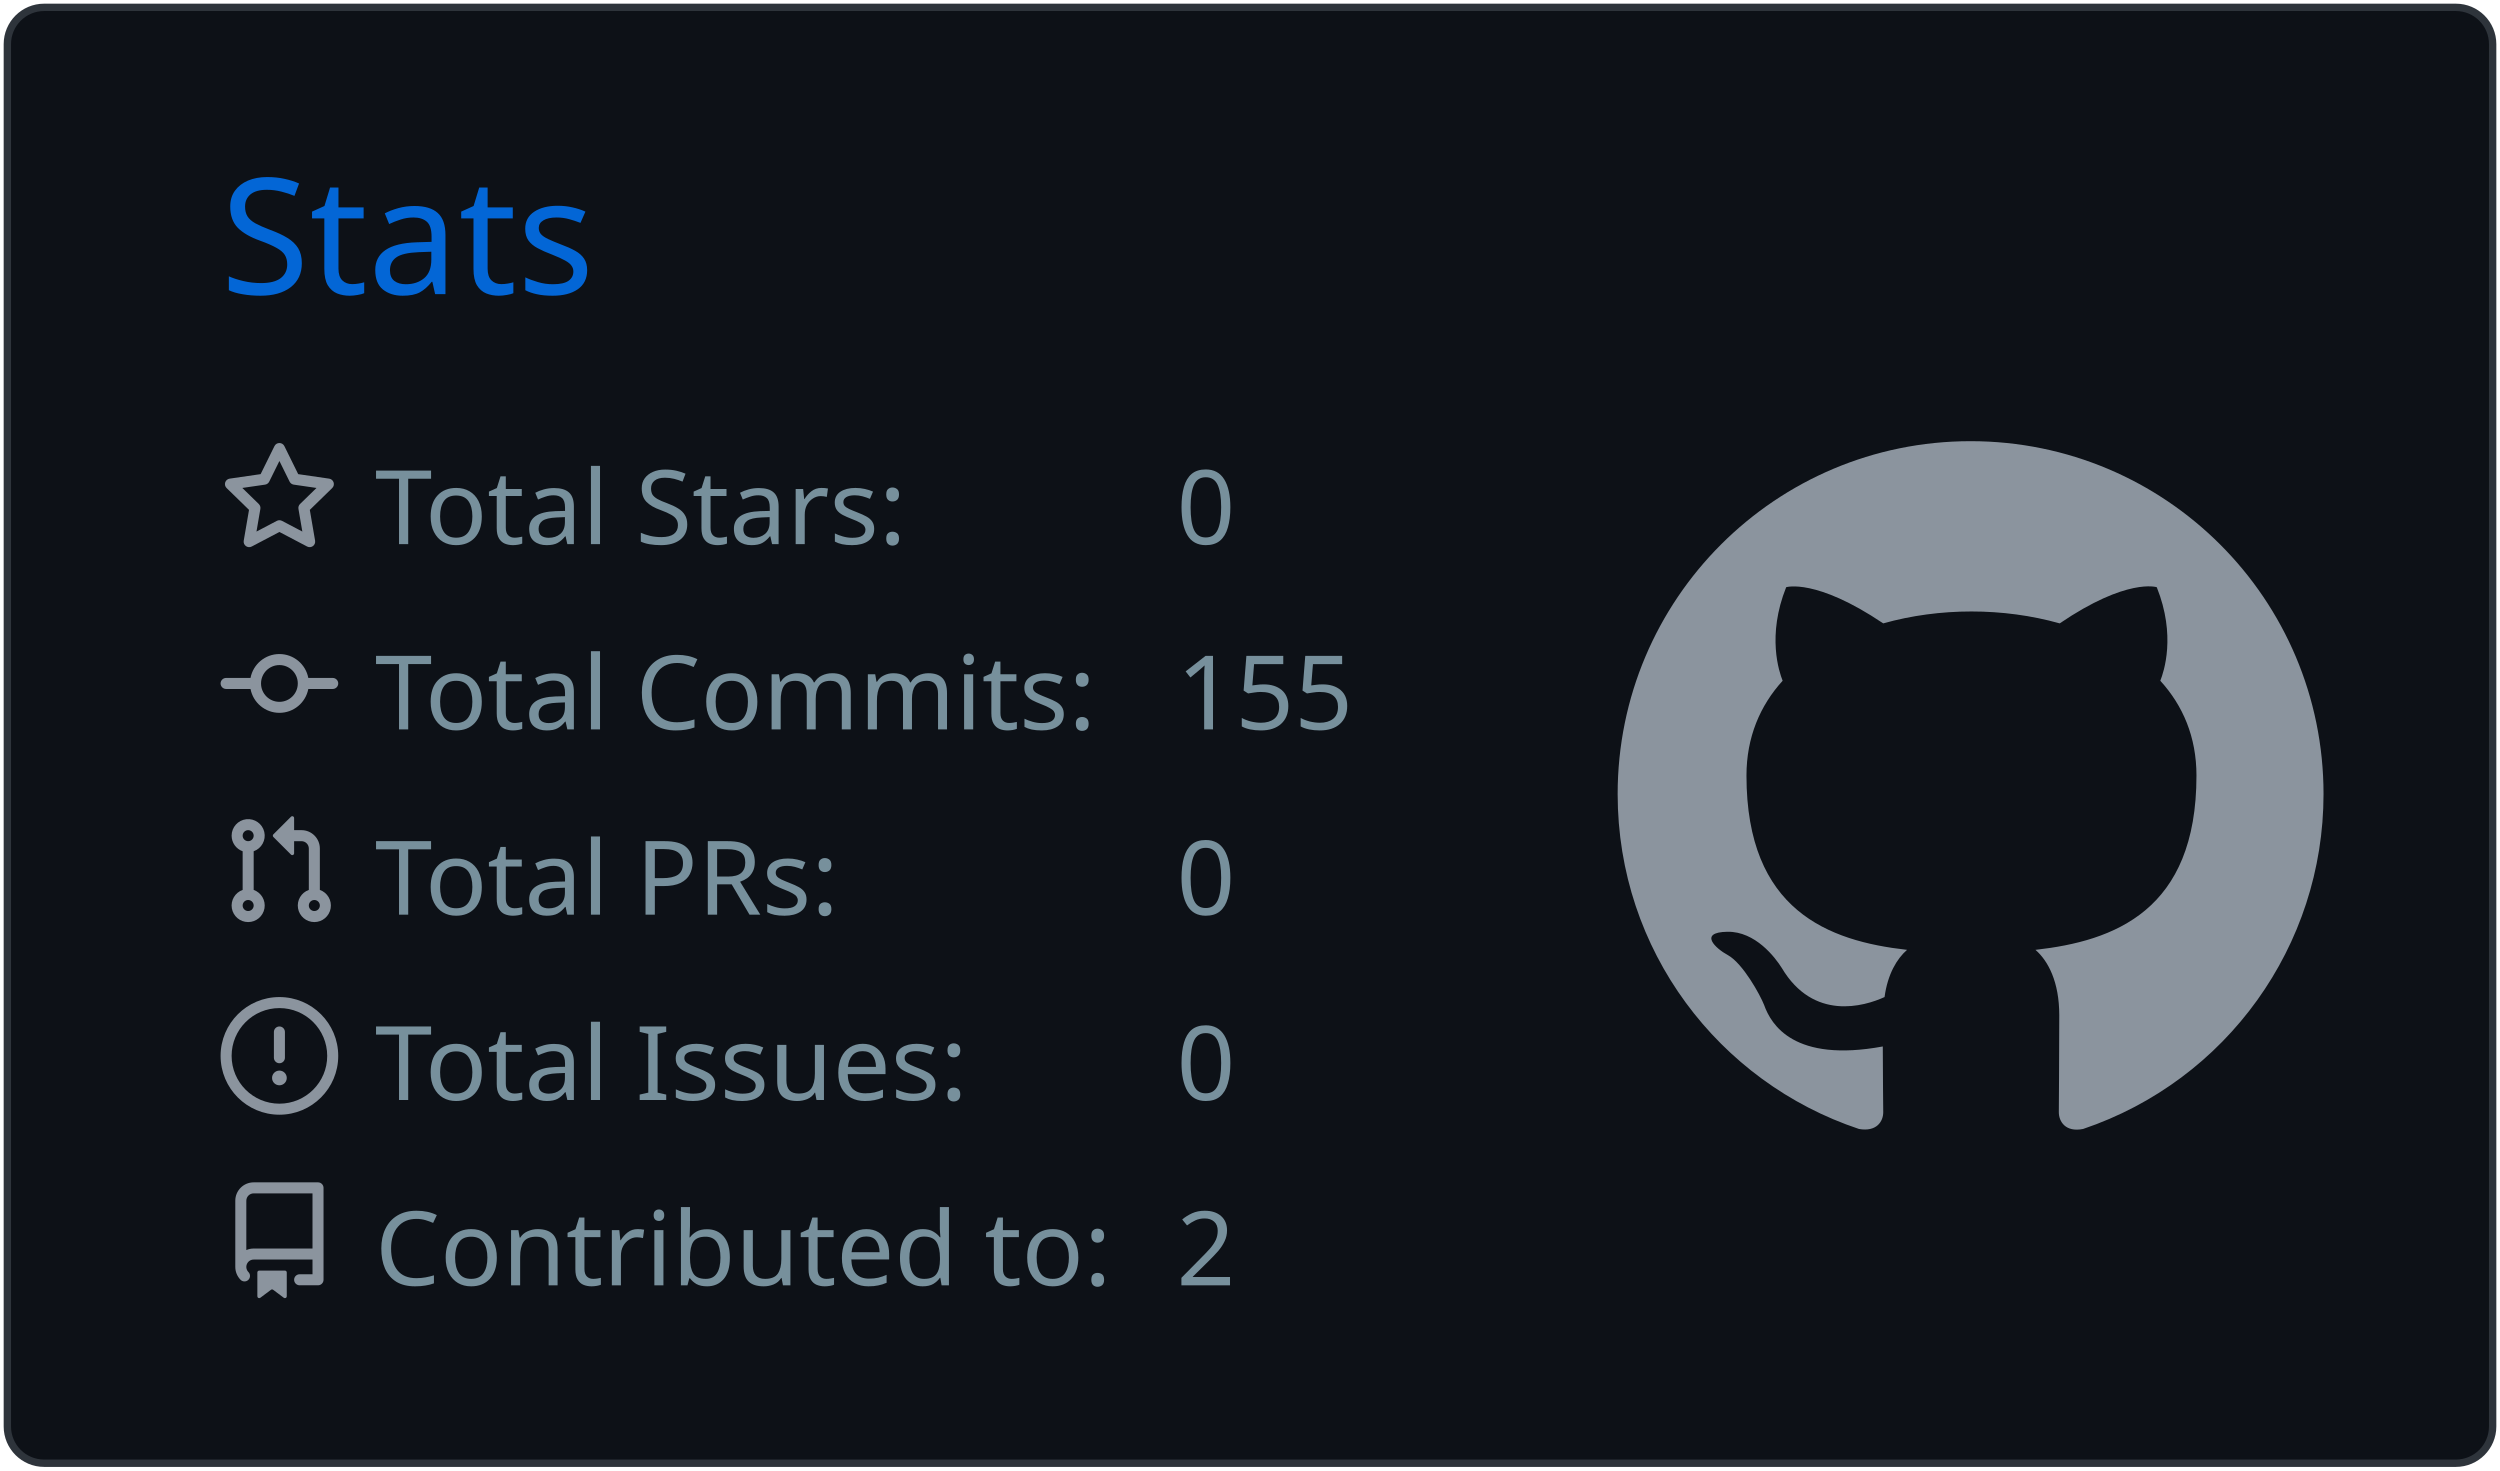
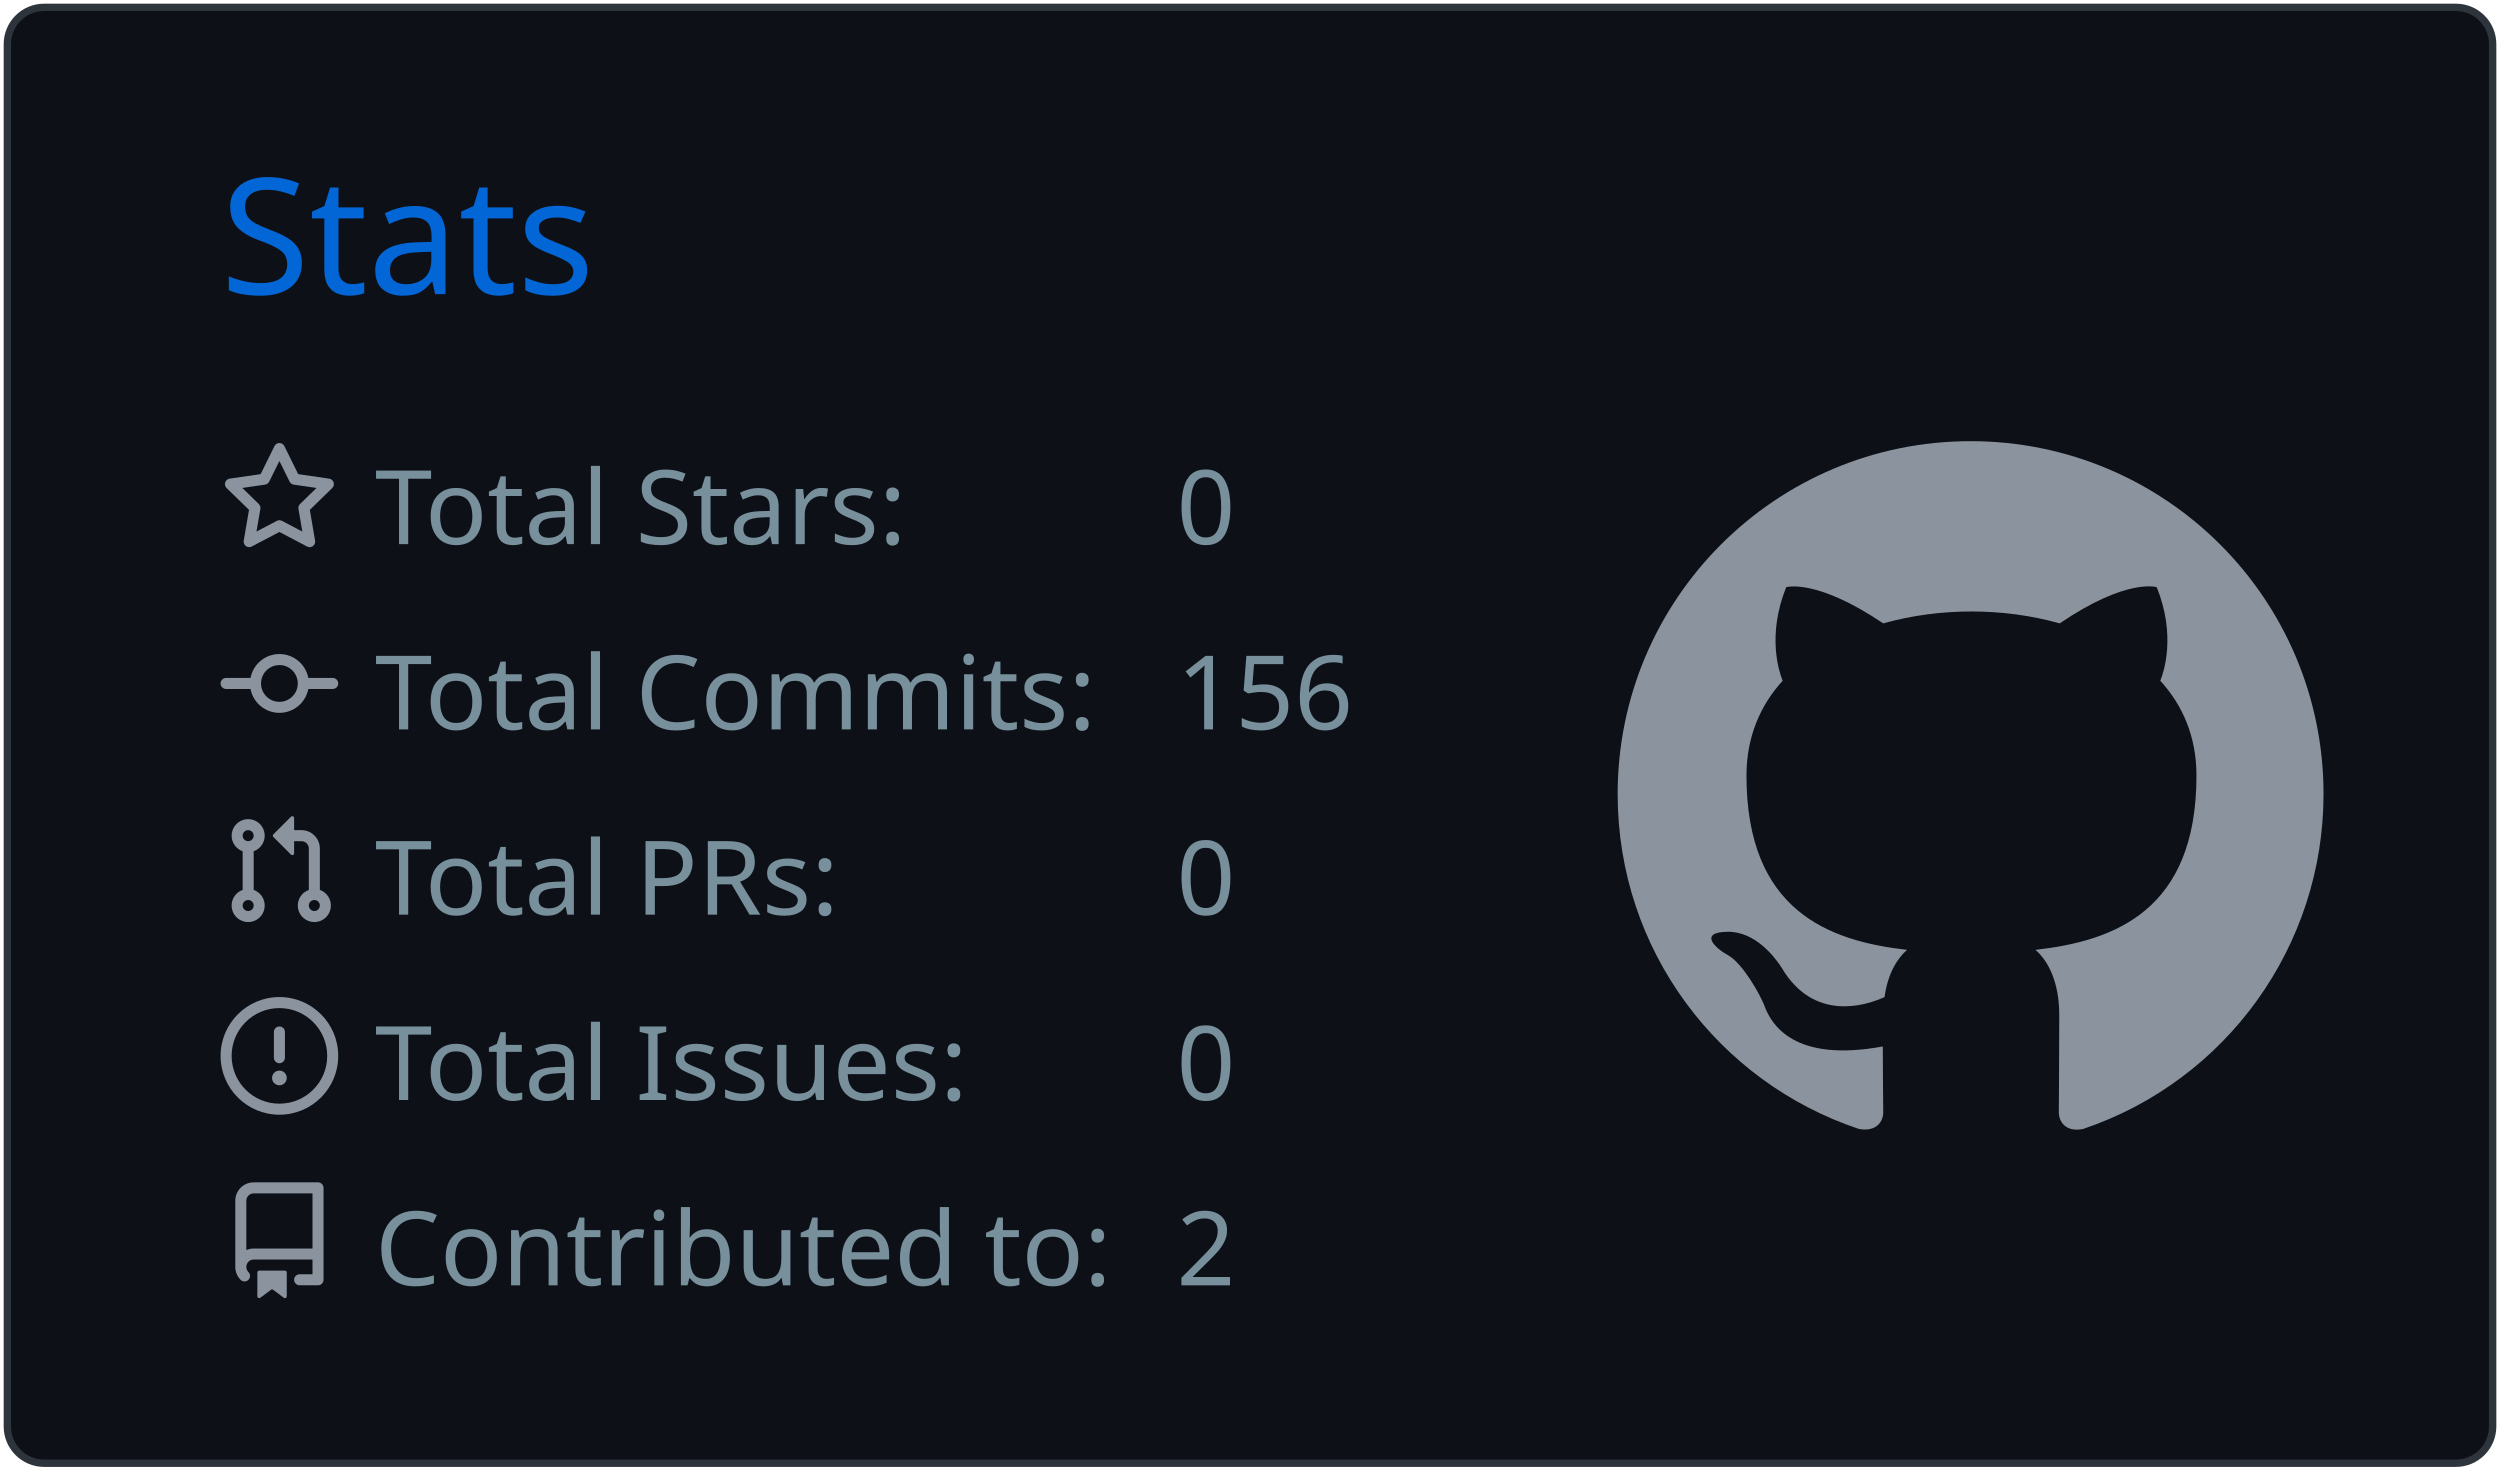
<svg xmlns="http://www.w3.org/2000/svg" width="340" height="200" viewBox="0 0 340 200">
  <style>* {
          font-family: 'Segoe UI', Ubuntu, "Helvetica Neue", Sans-Serif
        }</style>
  <g class="gpsc-root">
    <rect x="1" y="1" rx="5" ry="5" height="99%" width="99.412%" stroke="#2e343b" stroke-width="1" fill="#0d1117" stroke-opacity="1" />
    <text x="30" y="40" class="gpsc-item" style="--gpsc-i: 0; font-size: 22px; fill: #0366d6;">Stats</text>
    <g transform="translate(0,40)">
      <g transform="translate(30,20)">
        <g class="gpsc-item" style="--gpsc-i: 0;">
          <g transform="translate(0,0)" width="14" height="14" fill="#8b949e">
            <path fill-rule="evenodd" d="M8 .25a.75.75 0 01.673.418l1.882 3.815 4.21.612a.75.75 0 01.416 1.279l-3.046 2.97.719 4.192a.75.75 0 01-1.088.791L8 12.347l-3.766 1.98a.75.75 0 01-1.088-.79l.72-4.194L.818 6.374a.75.75 0 01.416-1.28l4.21-.611L7.327.668A.75.75 0 018 .25zm0 2.445L6.615 5.5a.75.75 0 01-.564.41l-3.097.45 2.24 2.184a.75.75 0 01.216.664l-.528 3.084 2.769-1.456a.75.75 0 01.698 0l2.77 1.456-.53-3.084a.75.75 0 01.216-.664l2.24-2.183-3.096-.45a.75.75 0 01-.564-.41L8 2.694v.001z" />
          </g>
        </g>
        <g class="gpsc-item" style="--gpsc-i: 1;">
          <g transform="translate(0,25.2)" width="14" height="14" fill="#8b949e">
            <path fill-rule="evenodd" d="M10.5 7.75a2.5 2.5 0 11-5 0 2.5 2.5 0 015 0zm1.43.75a4.002 4.002 0 01-7.86 0H.75a.75.75 0 110-1.5h3.32a4.001 4.001 0 017.86 0h3.32a.75.75 0 110 1.5h-3.32z" />
          </g>
        </g>
        <g class="gpsc-item" style="--gpsc-i: 2;">
          <g transform="translate(0,50.4)" width="14" height="14" fill="#8b949e">
            <path fill-rule="evenodd" d="M7.177 3.073L9.573.677A.25.25 0 0110 .854v4.792a.25.25 0 01-.427.177L7.177 3.427a.25.25 0 010-.354zM3.75 2.5a.75.75 0 100 1.5.75.75 0 000-1.5zm-2.25.75a2.25 2.25 0 113 2.122v5.256a2.251 2.251 0 11-1.5 0V5.372A2.25 2.25 0 011.5 3.25zM11 2.5h-1V4h1a1 1 0 011 1v5.628a2.251 2.251 0 101.5 0V5A2.5 2.5 0 0011 2.5zm1 10.25a.75.75 0 111.5 0 .75.75 0 01-1.5 0zM3.75 12a.75.75 0 100 1.5.75.75 0 000-1.5z" />
          </g>
        </g>
        <g class="gpsc-item" style="--gpsc-i: 3;">
          <g transform="translate(0,75.6)" width="14" height="14" fill="#8b949e">
            <path fill-rule="evenodd" d="M8 1.5a6.5 6.5 0 100 13 6.5 6.5 0 000-13zM0 8a8 8 0 1116 0A8 8 0 010 8zm9 3a1 1 0 11-2 0 1 1 0 012 0zm-.25-6.25a.75.75 0 00-1.5 0v3.5a.75.75 0 001.5 0v-3.5z" />
          </g>
        </g>
        <g class="gpsc-item" style="--gpsc-i: 4;">
          <g transform="translate(0,100.8)" width="14" height="14" fill="#8b949e">
            <path fill-rule="evenodd" d="M2 2.5A2.5 2.5 0 014.5 0h8.75a.75.75 0 01.75.75v12.5a.75.75 0 01-.75.75h-2.5a.75.75 0 110-1.5h1.75v-2h-8a1 1 0 00-.714 1.7.75.75 0 01-1.072 1.05A2.495 2.495 0 012 11.5v-9zm10.5-1V9h-8c-.356 0-.694.074-1 .208V2.5a1 1 0 011-1h8zM5 12.25v3.25a.25.25 0 00.4.2l1.45-1.087a.25.25 0 01.3 0L8.6 15.7a.25.25 0 00.4-.2v-3.25a.25.25 0 00-.25-.25h-3.5a.25.25 0 00-.25.25z" />
          </g>
        </g>
        <text x="21" y="14" class="gpsc-item" style="--gpsc-i: 0; fill: #77909c; font-size: 14px;">Total Stars:</text>
        <text x="21" y="39.2" class="gpsc-item" style="--gpsc-i: 1; fill: #77909c; font-size: 14px;">Total Commits:</text>
        <text x="21" y="64.4" class="gpsc-item" style="--gpsc-i: 2; fill: #77909c; font-size: 14px;">Total PRs:</text>
        <text x="21" y="89.6" class="gpsc-item" style="--gpsc-i: 3; fill: #77909c; font-size: 14px;">Total Issues:</text>
        <text x="21" y="114.8" class="gpsc-item" style="--gpsc-i: 4; fill: #77909c; font-size: 14px;">Contributed to:</text>
        <text x="130" y="14" class="gpsc-item" style="--gpsc-i: 0; fill: #77909c; font-size: 14px;">0</text>
-         <text x="130" y="39.2" class="gpsc-item" style="--gpsc-i: 1; fill: #77909c; font-size: 14px;">155</text>
+         <text x="130" y="39.2" class="gpsc-item" style="--gpsc-i: 1; fill: #77909c; font-size: 14px;">156</text>
        <text x="130" y="64.4" class="gpsc-item" style="--gpsc-i: 2; fill: #77909c; font-size: 14px;">0</text>
        <text x="130" y="89.6" class="gpsc-item" style="--gpsc-i: 3; fill: #77909c; font-size: 14px;">0</text>
        <text x="130" y="114.8" class="gpsc-item" style="--gpsc-i: 4; fill: #77909c; font-size: 14px;">2</text>
      </g>
      <g transform="translate(220,20)">
        <g transform="scale(6)" style="fill: #8b949e;">
          <path fill-rule="evenodd" d="M8 0C3.58 0 0 3.58 0 8c0 3.54 2.29 6.53 5.47 7.59.4.07.55-.17.55-.38 0-.19-.01-.82-.01-1.49-2.01.37-2.53-.49-2.69-.94-.09-.23-.48-.94-.82-1.13-.28-.15-.68-.52-.01-.53.63-.01 1.08.58 1.23.82.72 1.21 1.87.87 2.33.66.07-.52.28-.87.51-1.07-1.78-.2-3.64-.89-3.64-3.95 0-.87.31-1.59.82-2.15-.08-.2-.36-1.02.08-2.12 0 0 .67-.21 2.2.82.64-.18 1.32-.27 2-.27.68 0 1.36.09 2 .27 1.53-1.04 2.2-.82 2.2-.82.44 1.1.16 1.92.08 2.12.51.56.82 1.27.82 2.15 0 3.07-1.87 3.75-3.65 3.95.29.25.54.73.54 1.48 0 1.07-.01 1.93-.01 2.2 0 .21.15.46.55.38A8.013 8.013 0 0016 8c0-4.42-3.58-8-8-8z" />
        </g>
      </g>
    </g>
  </g>
</svg>
